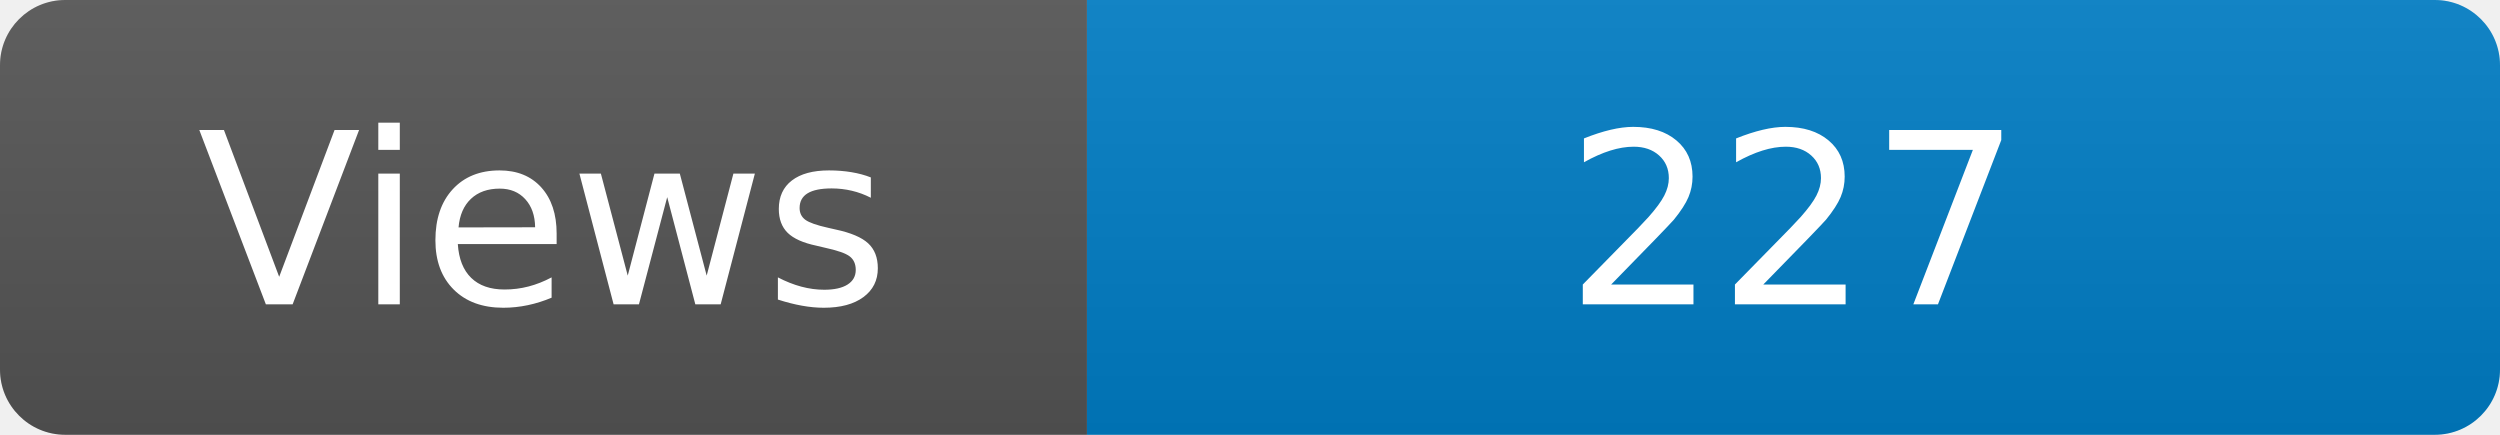
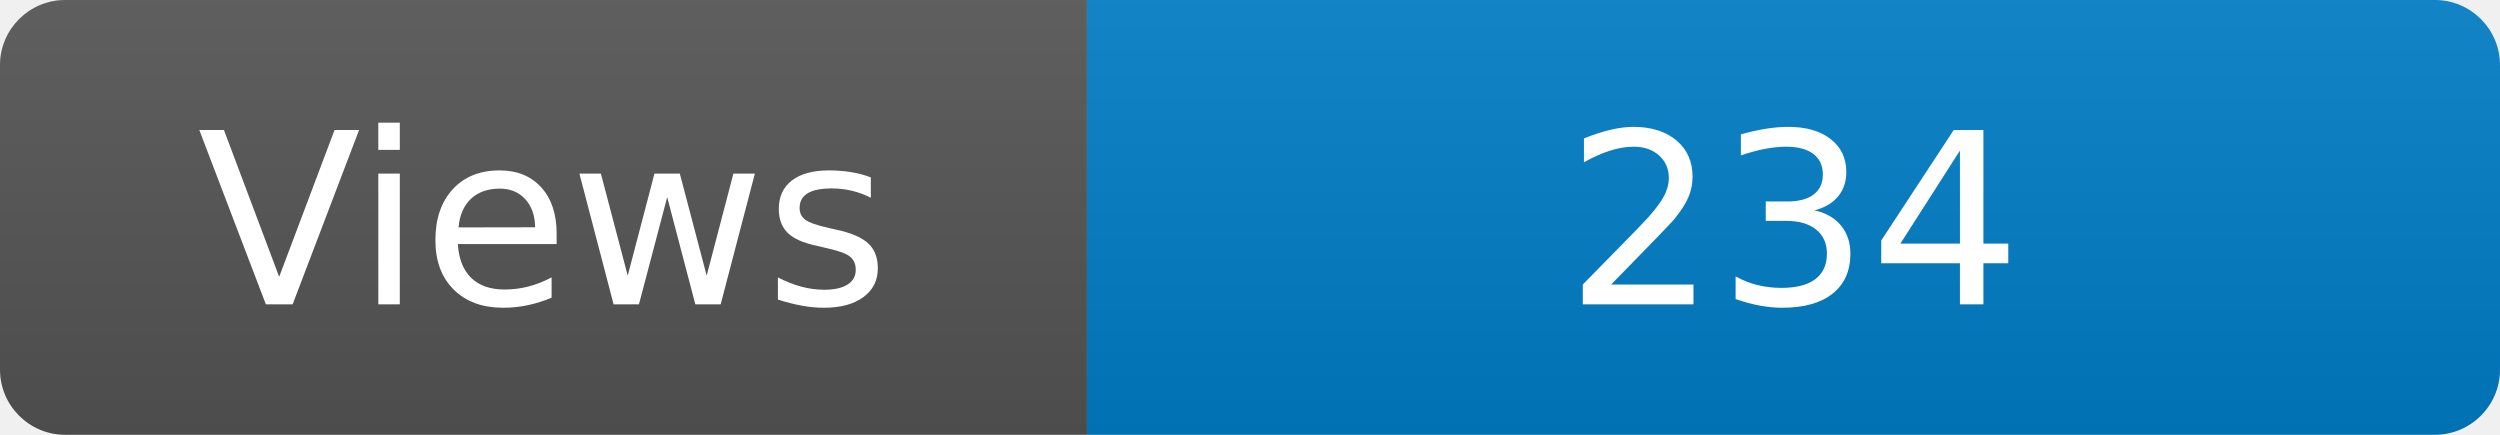
<svg xmlns="http://www.w3.org/2000/svg" width="115" height="20" role="img" aria-label="Maintained?: yes">
  <linearGradient id="s" x2="0" y2="100%">
    <stop offset="0" stop-color="#bbb" stop-opacity=".1" />
    <stop offset="1" stop-opacity=".1" />
  </linearGradient>
  <clipPath id="r">
    <rect width="115" height="20" rx="3" fill="#fff" />
  </clipPath>
  <g clip-path="url(#r)">
    <rect width="50" height="20" fill="#555" />
    <rect x="50" width="160" height="20" fill="#007ec6" />
    <rect width="115" height="20" fill="url(#s)" />
  </g>
  <g fill="#fff" text-anchor="middle" font-family="Verdana,Geneva,DejaVu Sans,sans-serif" font-size="110">
    <text x="250" y="140" transform="scale(.1)" fill="#fff">Views</text>
-     <text x="825" y="140" transform="scale(.1)" fill="#fff">227</text>
+     <text x="825" y="140" transform="scale(.1)" fill="#fff">234</text>
  </g>
</svg>
